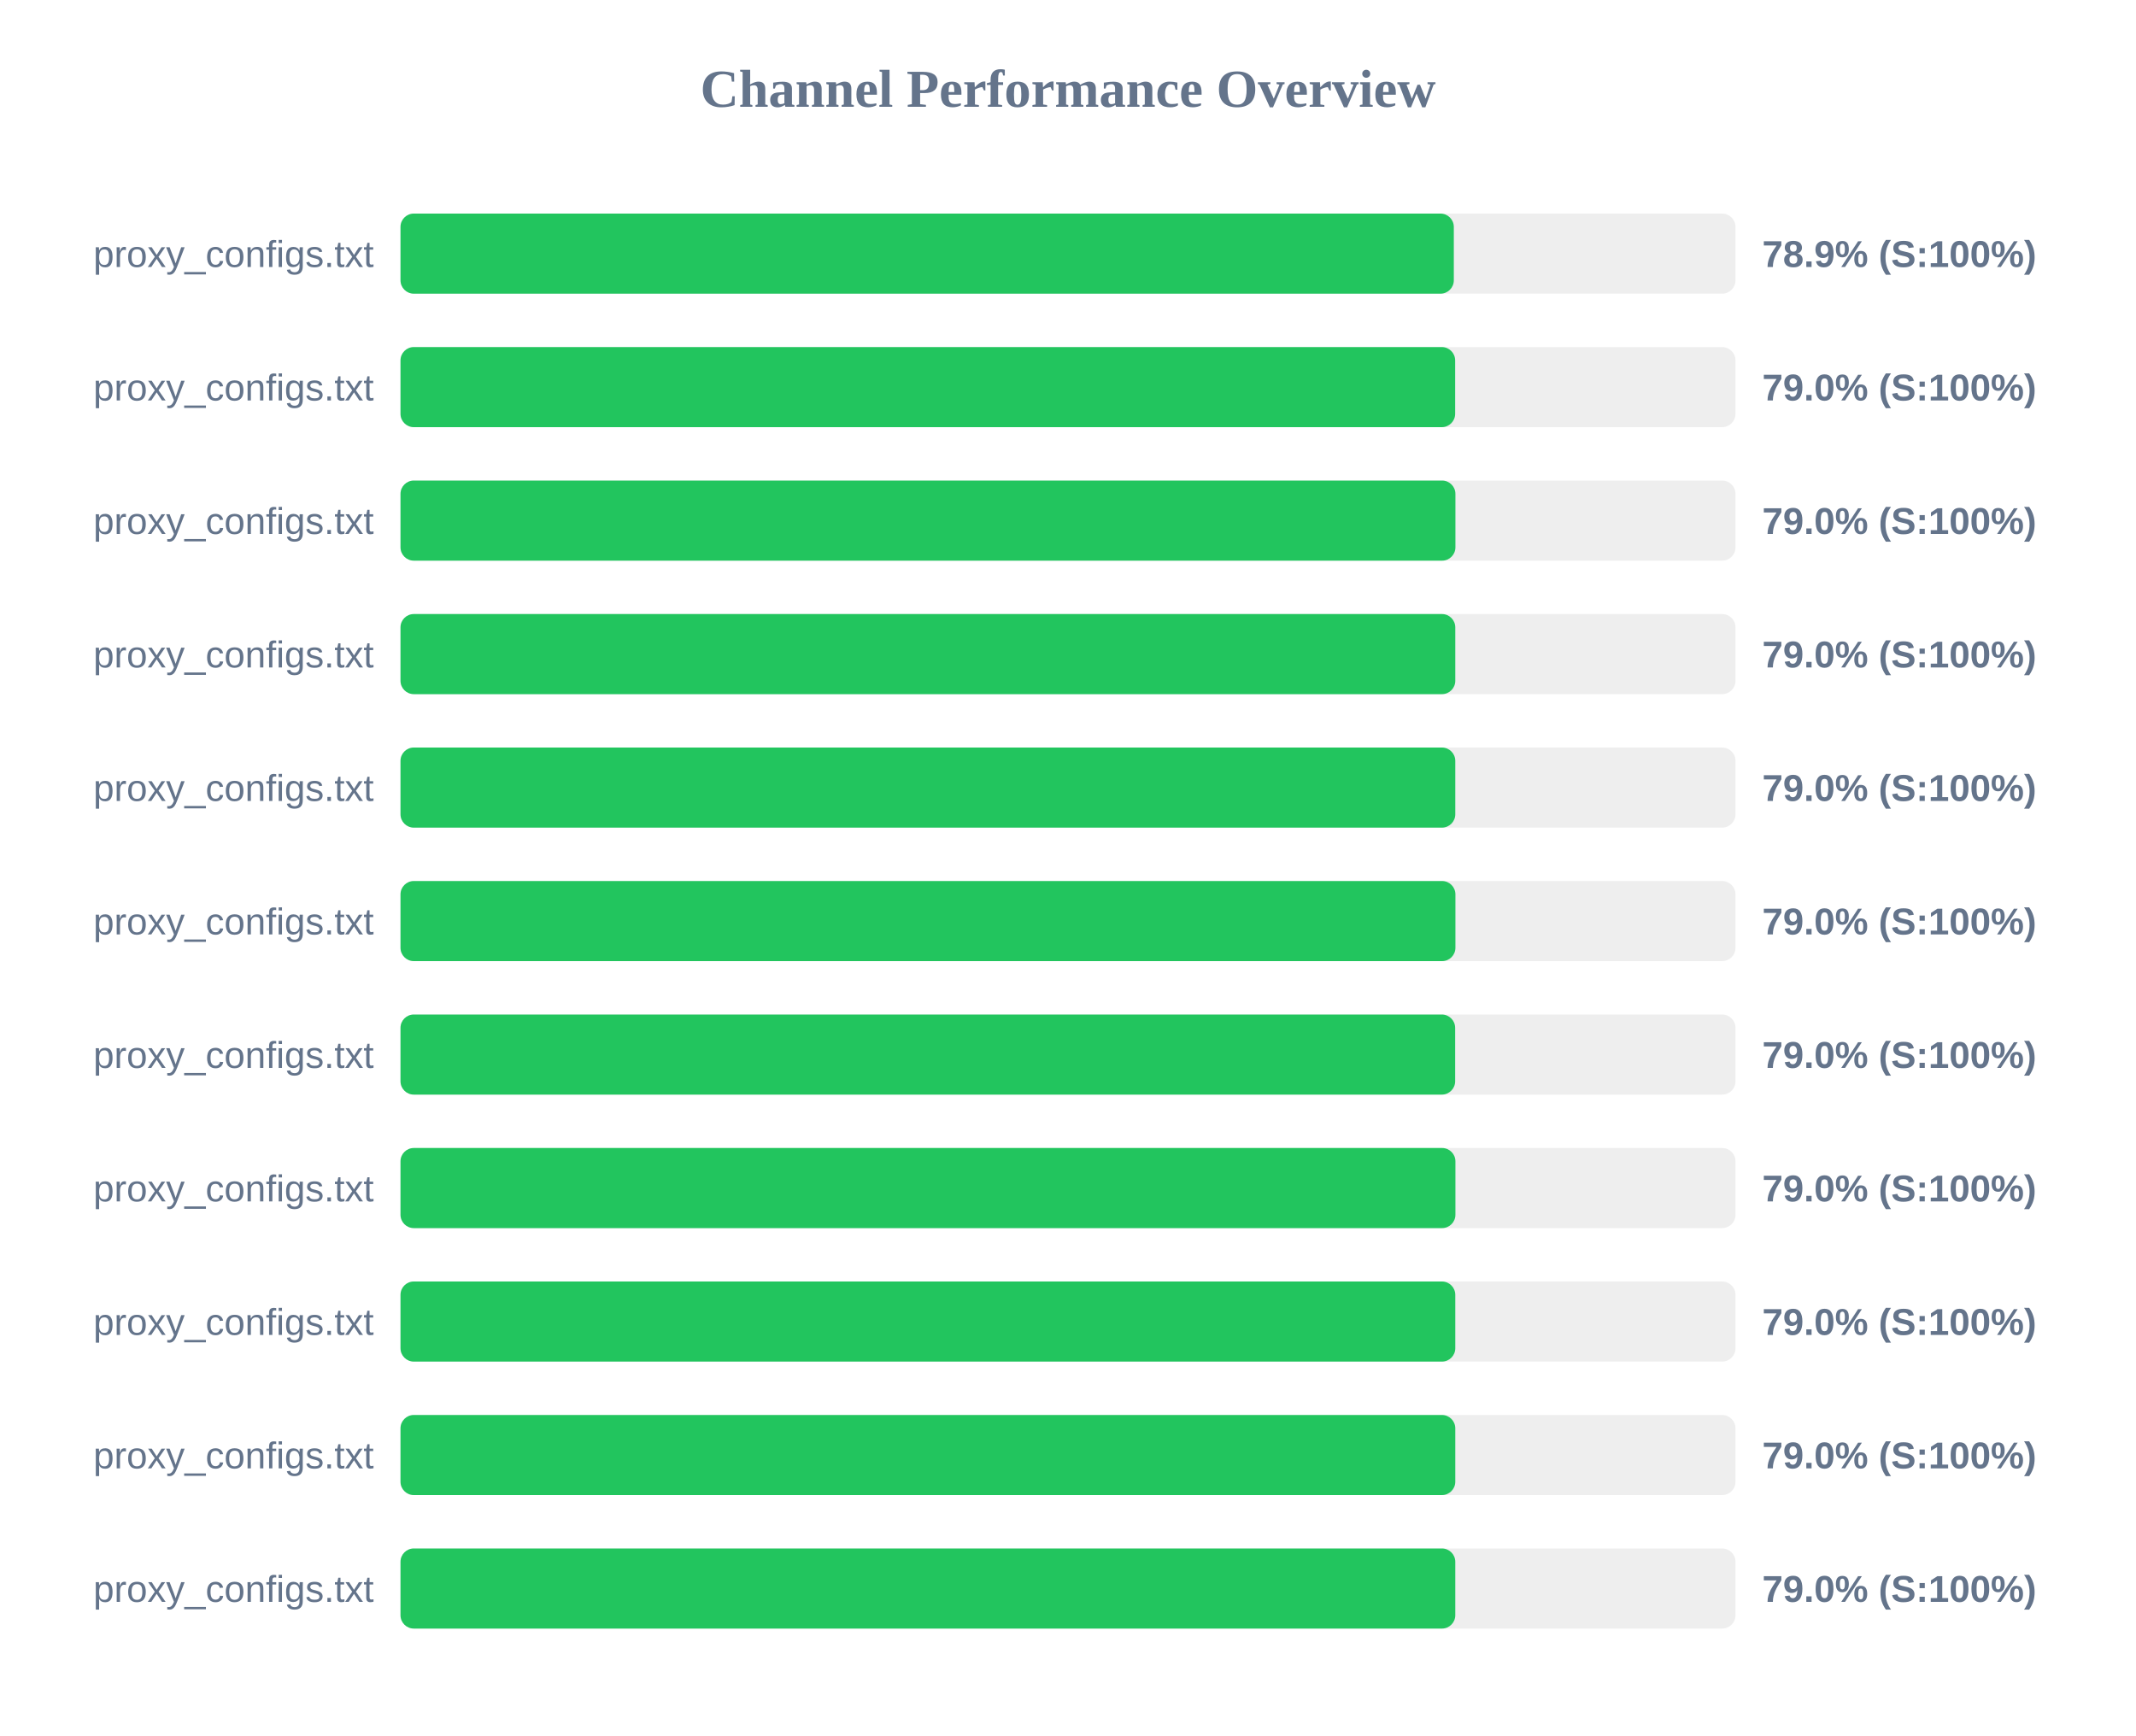
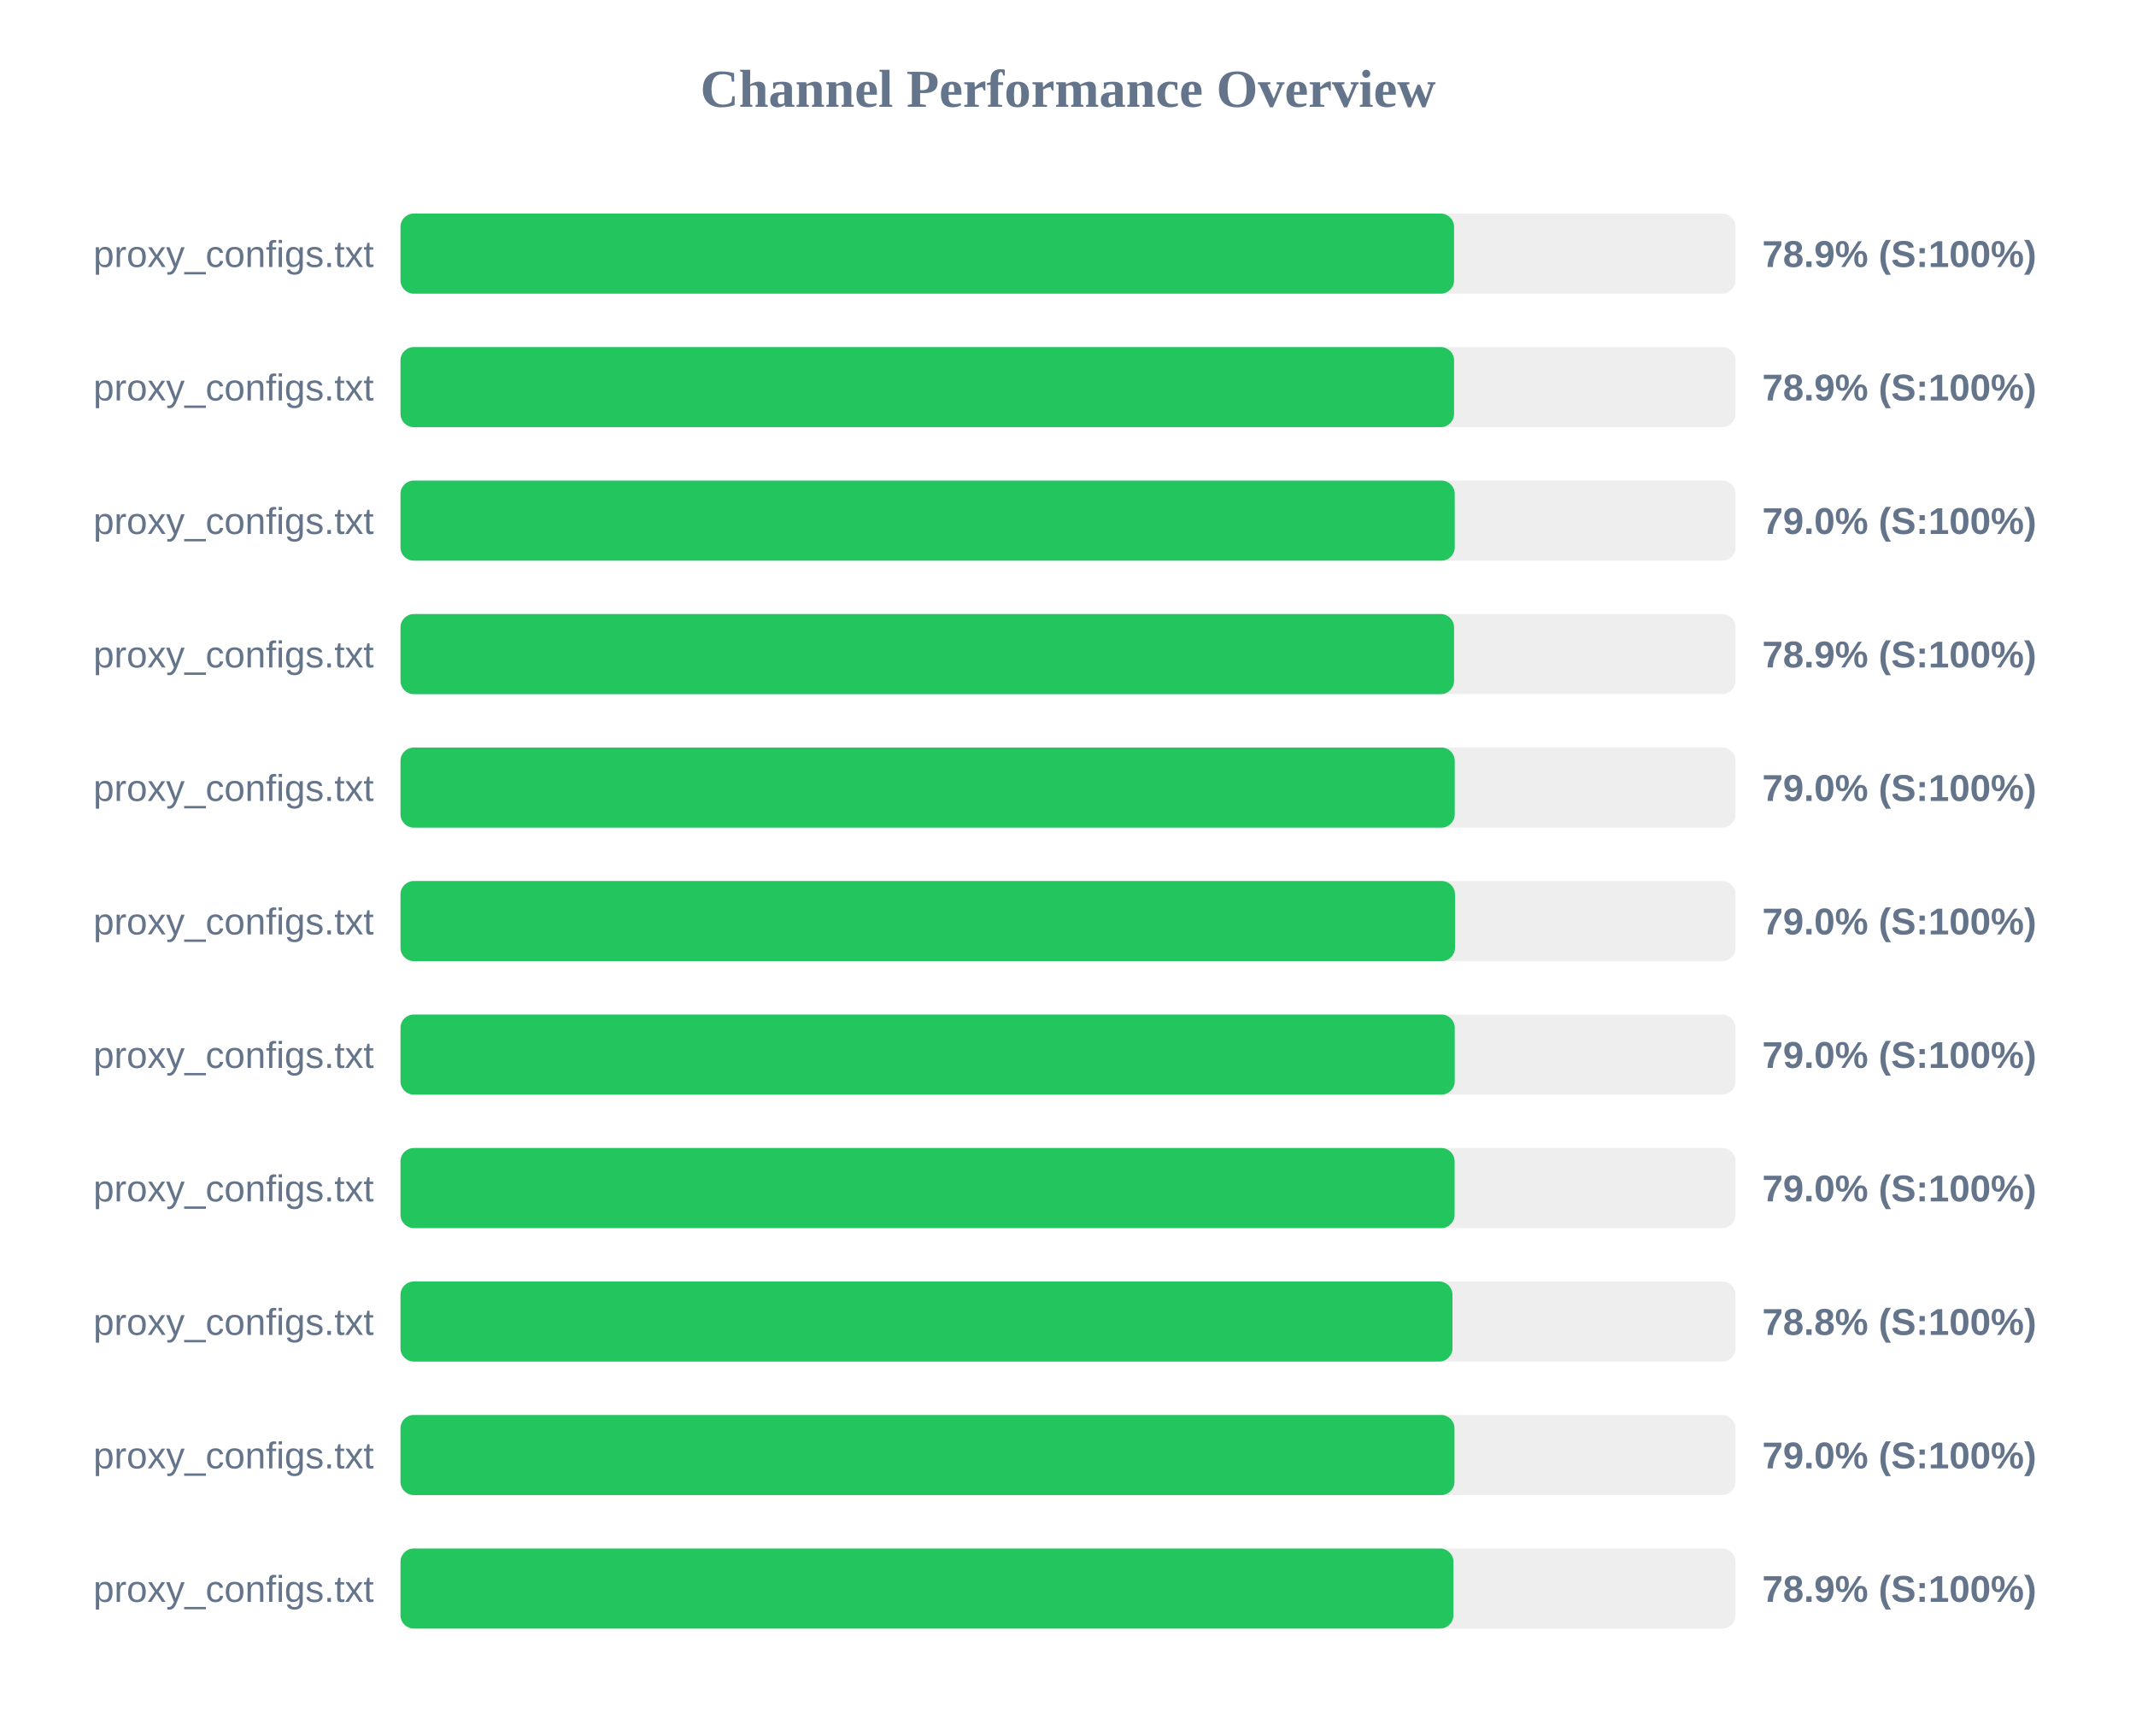
<svg xmlns="http://www.w3.org/2000/svg" width="800" height="650" version="1.1">
  <style>
        .row { font: 14px Arial; fill: #64748b; }
        .score { font: bold 14px Arial; fill: #64748b; }
    </style>
  <text x="400" y="40" text-anchor="middle" font-size="20px" font-weight="bold" fill="#64748b">Channel Performance Overview</text>
  <rect x="150" y="80" width="500" height="30" fill="#eee" rx="5" />
-   <rect x="150" y="80" width="394.5" height="30" fill="#22c55e" rx="5" />
+   <rect x="150" y="80" width="394.6" height="30" fill="#22c55e" rx="5" />
  <text x="140" y="100" text-anchor="end" class="row">proxy_configs.txt</text>
  <text x="660" y="100" text-anchor="start" class="score">78.9% (S:100%)</text>
  <rect x="150" y="130" width="500" height="30" fill="#eee" rx="5" />
-   <rect x="150" y="130" width="395.0" height="30" fill="#22c55e" rx="5" />
+   <rect x="150" y="130" width="394.6" height="30" fill="#22c55e" rx="5" />
  <text x="140" y="150" text-anchor="end" class="row">proxy_configs.txt</text>
-   <text x="660" y="150" text-anchor="start" class="score">79.0% (S:100%)</text>
+   <text x="660" y="150" text-anchor="start" class="score">78.9% (S:100%)</text>
  <rect x="150" y="180" width="500" height="30" fill="#eee" rx="5" />
-   <rect x="150" y="180" width="395.1" height="30" fill="#22c55e" rx="5" />
+   <rect x="150" y="180" width="394.85" height="30" fill="#22c55e" rx="5" />
  <text x="140" y="200" text-anchor="end" class="row">proxy_configs.txt</text>
  <text x="660" y="200" text-anchor="start" class="score">79.0% (S:100%)</text>
  <rect x="150" y="230" width="500" height="30" fill="#eee" rx="5" />
-   <rect x="150" y="230" width="395.05" height="30" fill="#22c55e" rx="5" />
+   <rect x="150" y="230" width="394.6" height="30" fill="#22c55e" rx="5" />
  <text x="140" y="250" text-anchor="end" class="row">proxy_configs.txt</text>
-   <text x="660" y="250" text-anchor="start" class="score">79.0% (S:100%)</text>
+   <text x="660" y="250" text-anchor="start" class="score">78.9% (S:100%)</text>
  <rect x="150" y="280" width="500" height="30" fill="#eee" rx="5" />
-   <rect x="150" y="280" width="395.05" height="30" fill="#22c55e" rx="5" />
+   <rect x="150" y="280" width="394.85" height="30" fill="#22c55e" rx="5" />
  <text x="140" y="300" text-anchor="end" class="row">proxy_configs.txt</text>
  <text x="660" y="300" text-anchor="start" class="score">79.0% (S:100%)</text>
  <rect x="150" y="330" width="500" height="30" fill="#eee" rx="5" />
-   <rect x="150" y="330" width="395.1" height="30" fill="#22c55e" rx="5" />
+   <rect x="150" y="330" width="394.95" height="30" fill="#22c55e" rx="5" />
  <text x="140" y="350" text-anchor="end" class="row">proxy_configs.txt</text>
  <text x="660" y="350" text-anchor="start" class="score">79.0% (S:100%)</text>
  <rect x="150" y="380" width="500" height="30" fill="#eee" rx="5" />
-   <rect x="150" y="380" width="395.0" height="30" fill="#22c55e" rx="5" />
+   <rect x="150" y="380" width="394.85" height="30" fill="#22c55e" rx="5" />
  <text x="140" y="400" text-anchor="end" class="row">proxy_configs.txt</text>
  <text x="660" y="400" text-anchor="start" class="score">79.0% (S:100%)</text>
  <rect x="150" y="430" width="500" height="30" fill="#eee" rx="5" />
-   <rect x="150" y="430" width="395.1" height="30" fill="#22c55e" rx="5" />
+   <rect x="150" y="430" width="394.8" height="30" fill="#22c55e" rx="5" />
  <text x="140" y="450" text-anchor="end" class="row">proxy_configs.txt</text>
  <text x="660" y="450" text-anchor="start" class="score">79.0% (S:100%)</text>
  <rect x="150" y="480" width="500" height="30" fill="#eee" rx="5" />
-   <rect x="150" y="480" width="395.05" height="30" fill="#22c55e" rx="5" />
+   <rect x="150" y="480" width="394.0" height="30" fill="#22c55e" rx="5" />
  <text x="140" y="500" text-anchor="end" class="row">proxy_configs.txt</text>
-   <text x="660" y="500" text-anchor="start" class="score">79.0% (S:100%)</text>
+   <text x="660" y="500" text-anchor="start" class="score">78.8% (S:100%)</text>
  <rect x="150" y="530" width="500" height="30" fill="#eee" rx="5" />
-   <rect x="150" y="530" width="395.05" height="30" fill="#22c55e" rx="5" />
+   <rect x="150" y="530" width="394.75" height="30" fill="#22c55e" rx="5" />
  <text x="140" y="550" text-anchor="end" class="row">proxy_configs.txt</text>
  <text x="660" y="550" text-anchor="start" class="score">79.0% (S:100%)</text>
  <rect x="150" y="580" width="500" height="30" fill="#eee" rx="5" />
-   <rect x="150" y="580" width="395.05" height="30" fill="#22c55e" rx="5" />
+   <rect x="150" y="580" width="394.35" height="30" fill="#22c55e" rx="5" />
  <text x="140" y="600" text-anchor="end" class="row">proxy_configs.txt</text>
-   <text x="660" y="600" text-anchor="start" class="score">79.0% (S:100%)</text>
+   <text x="660" y="600" text-anchor="start" class="score">78.9% (S:100%)</text>
</svg>
